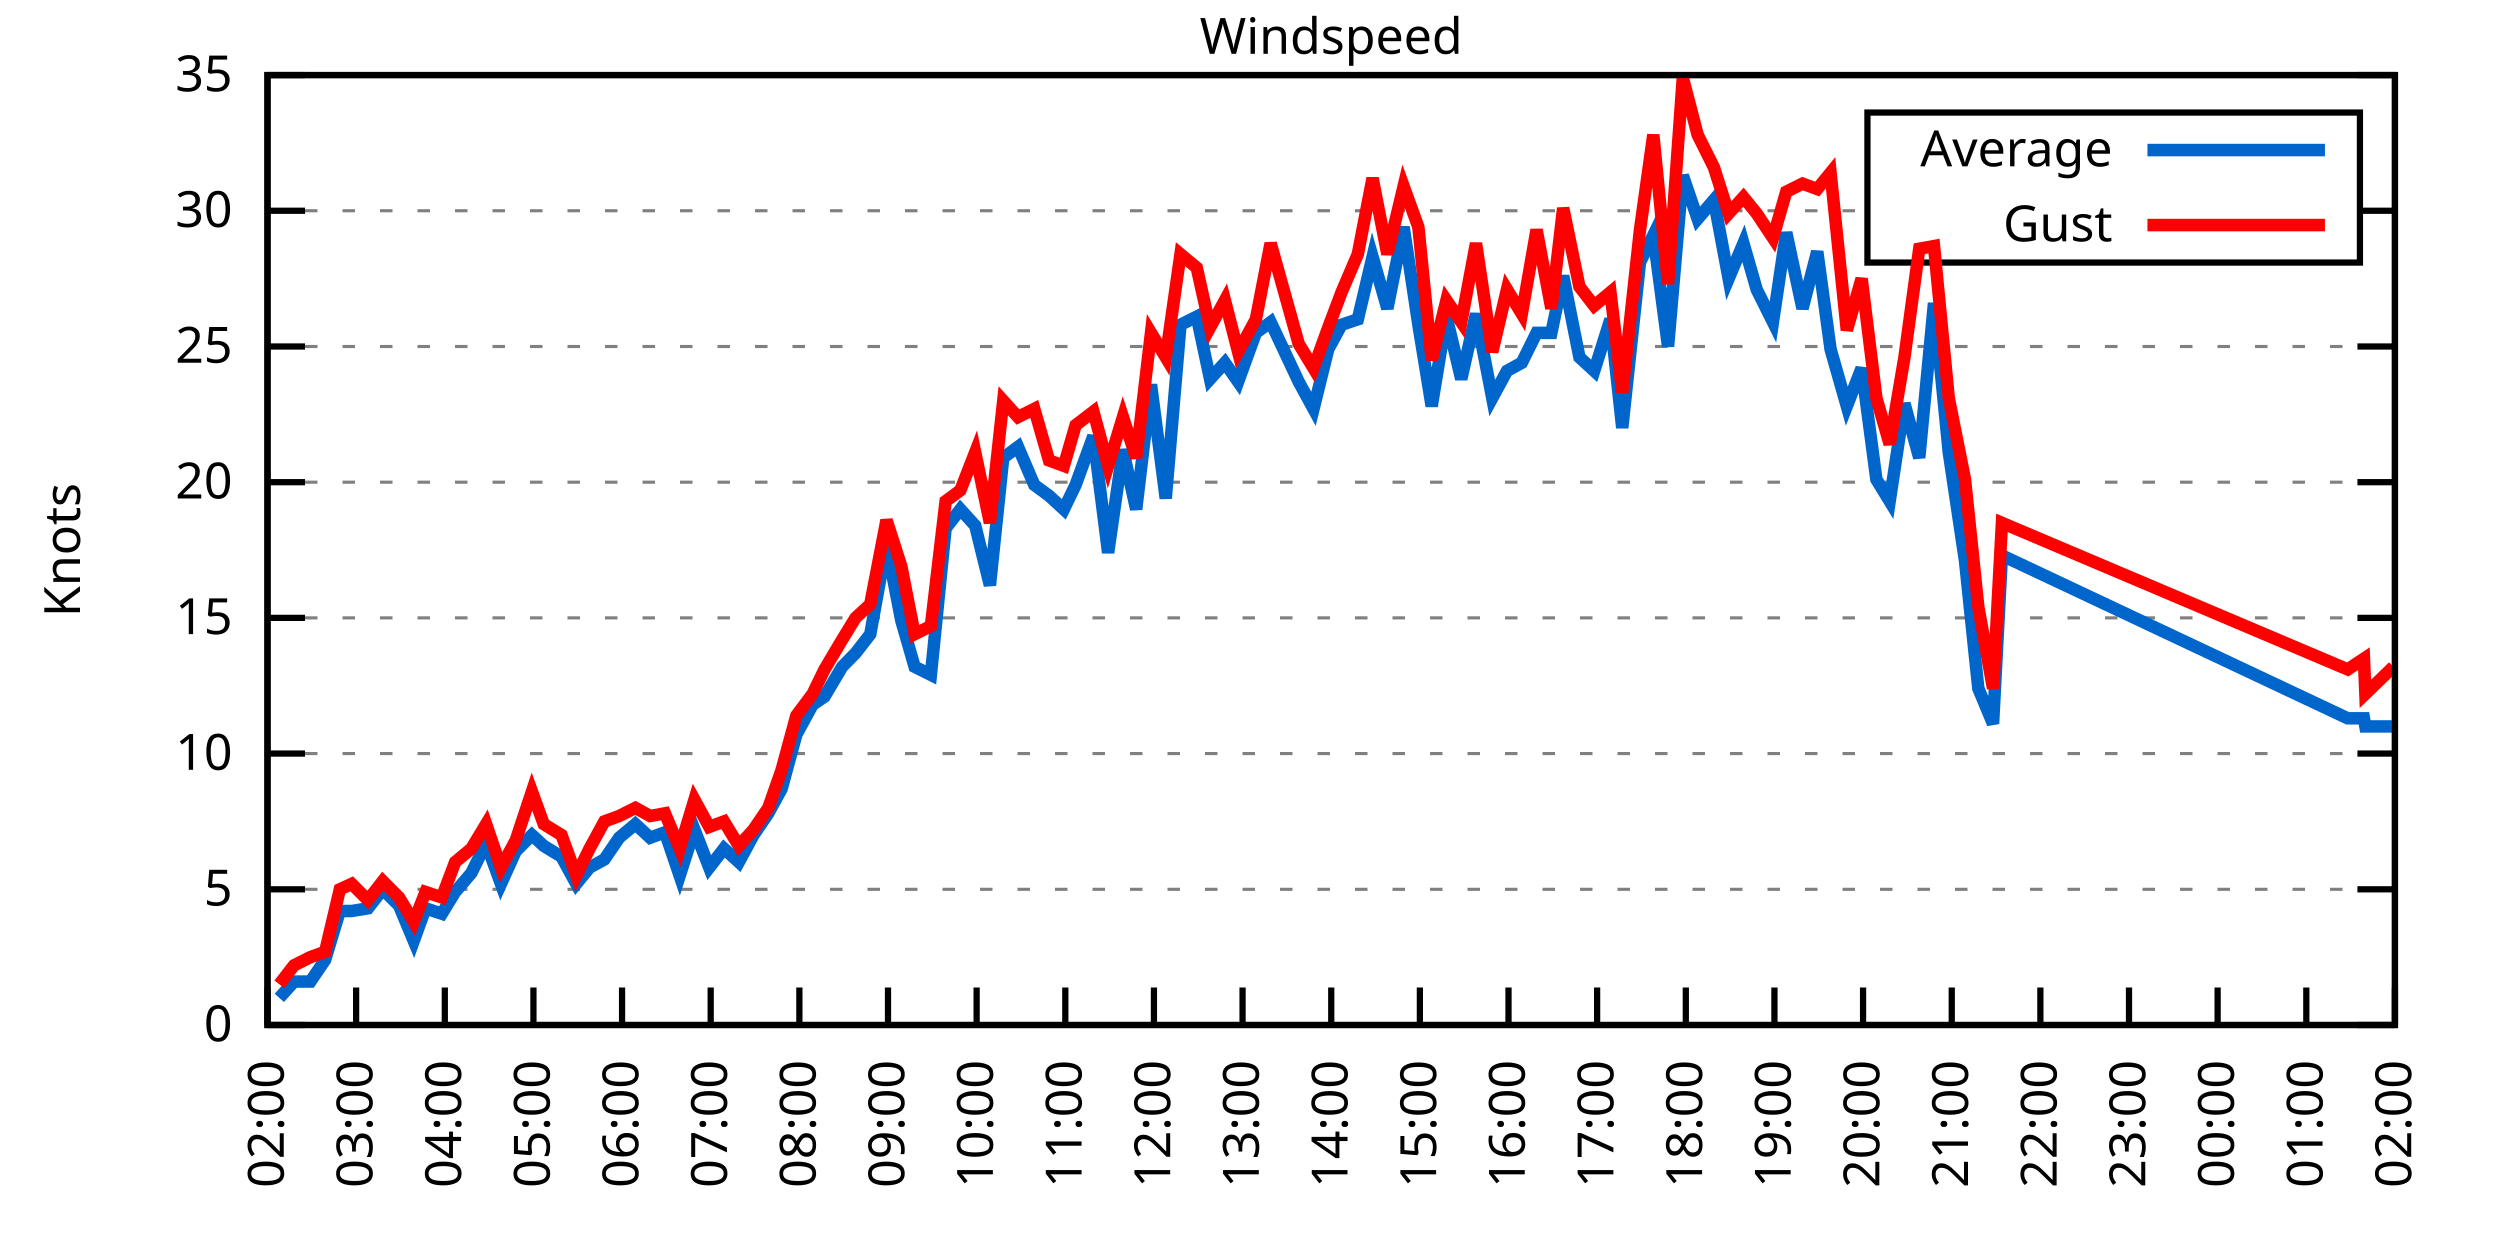
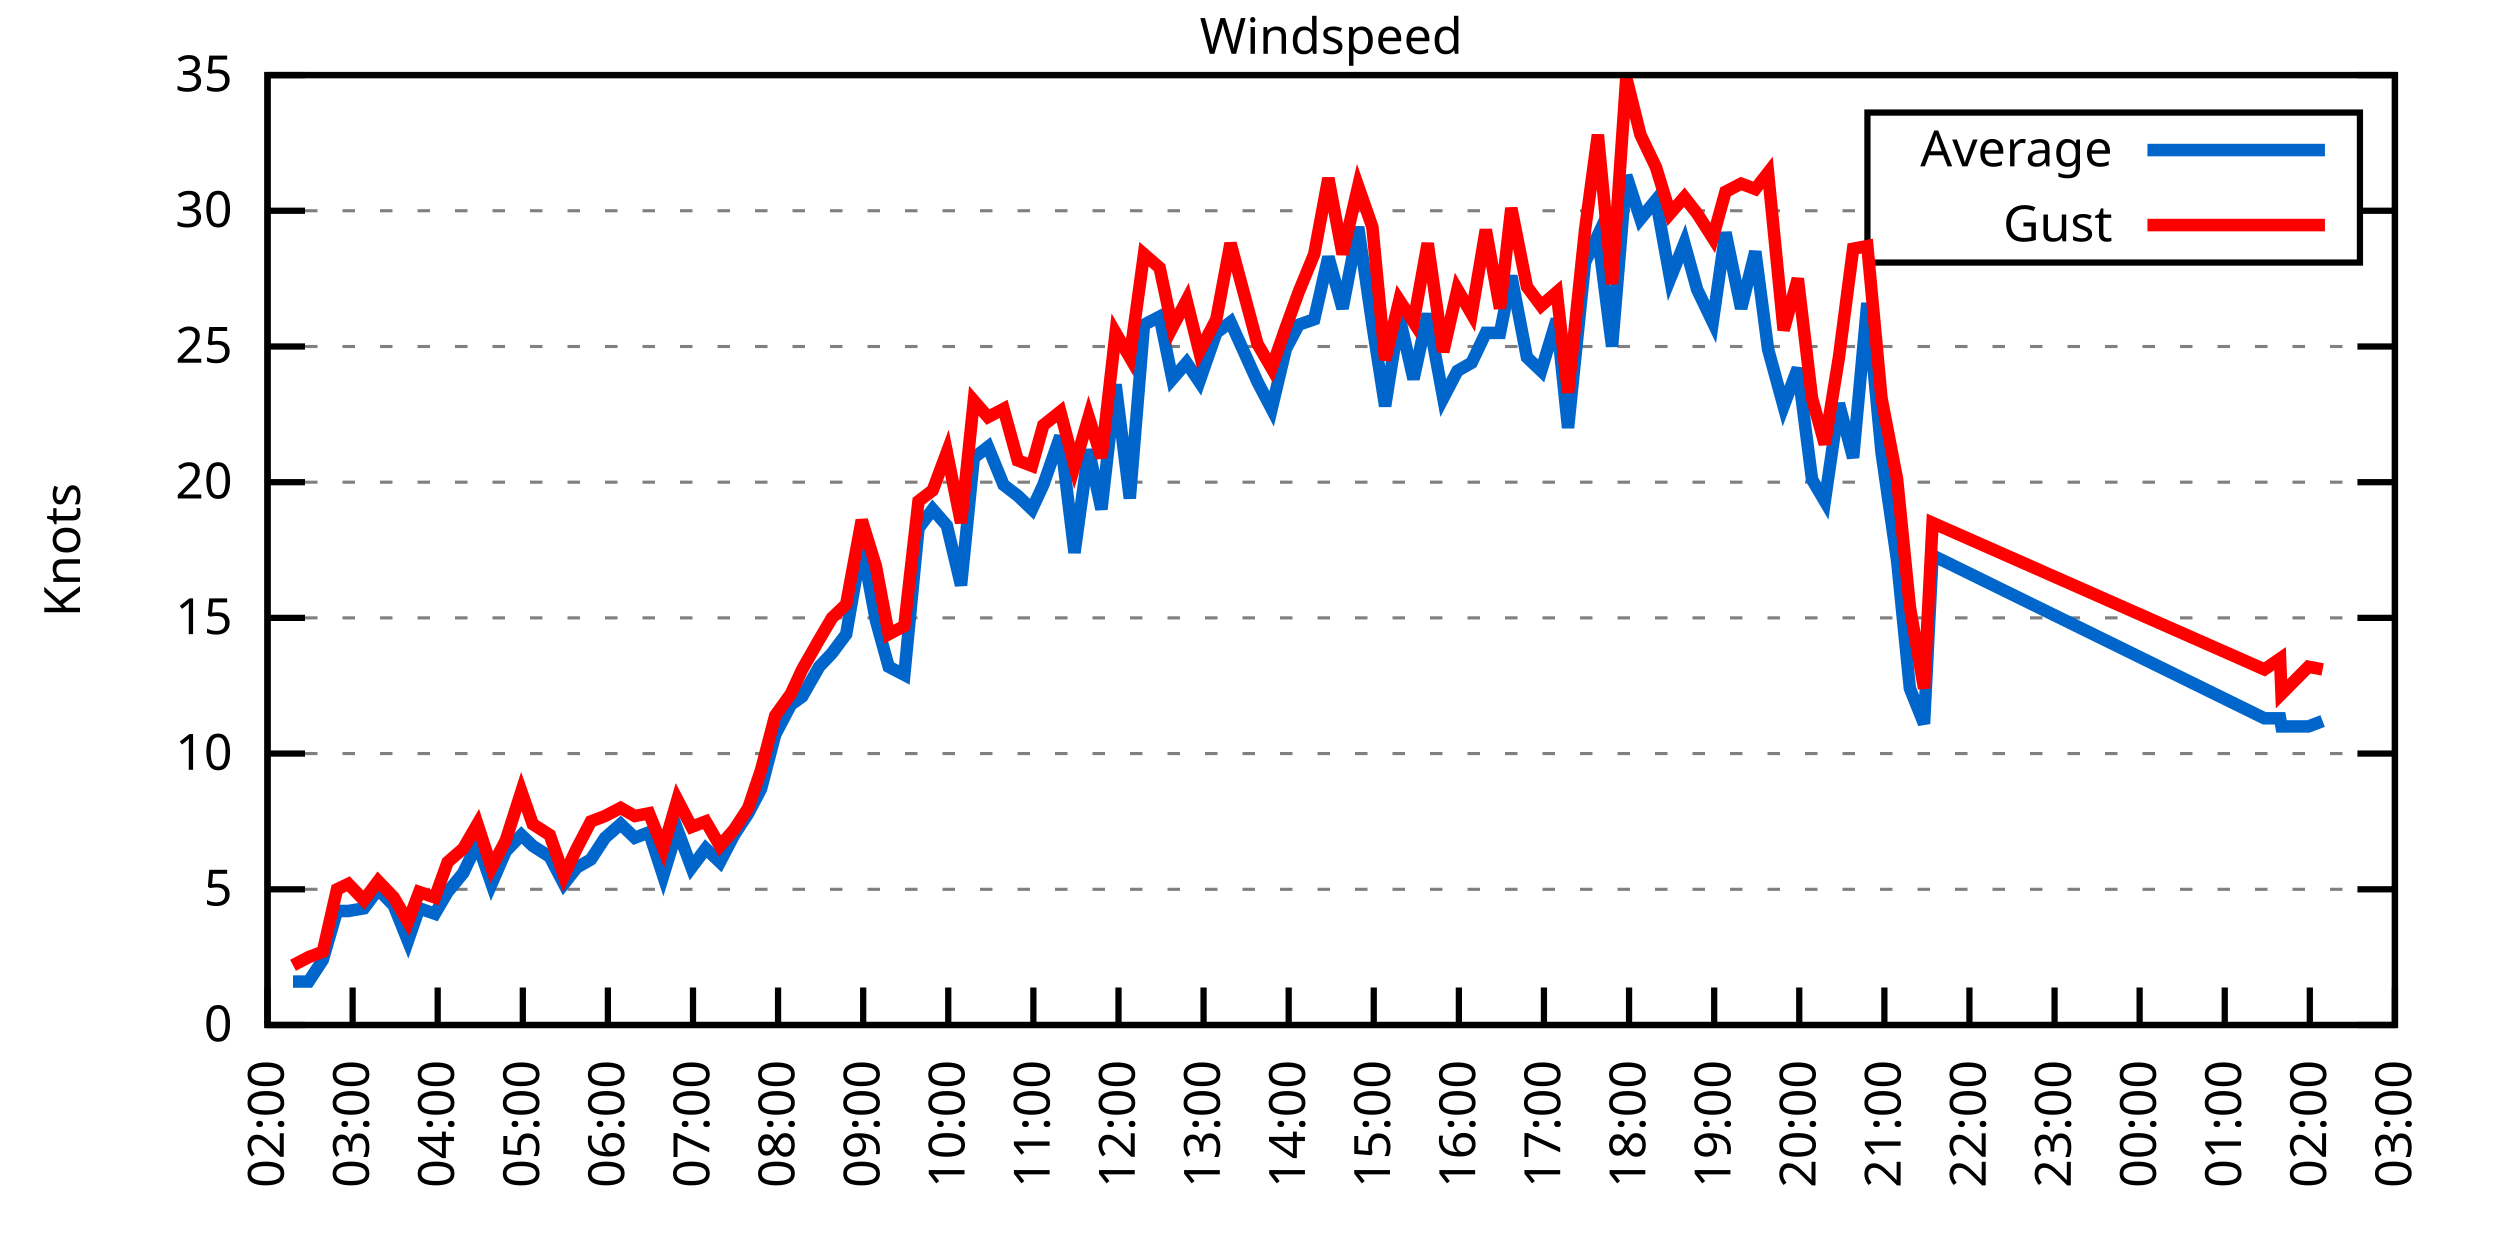
<svg xmlns="http://www.w3.org/2000/svg" xmlns:xlink="http://www.w3.org/1999/xlink" width="400" height="200" viewBox="0 0 400 200">
  <g id="gnuplot_canvas">
    <rect x="0" y="0" width="400" height="200" fill="none" />
    <defs>
      <circle id="gpDot" r="0.5" stroke-width="0.5" stroke="currentColor" />
      <path id="gpPt0" stroke-width="0.333" stroke="currentColor" d="M-1,0 h2 M0,-1 v2" />
      <path id="gpPt1" stroke-width="0.333" stroke="currentColor" d="M-1,-1 L1,1 M1,-1 L-1,1" />
      <path id="gpPt2" stroke-width="0.333" stroke="currentColor" d="M-1,0 L1,0 M0,-1 L0,1 M-1,-1 L1,1 M-1,1 L1,-1" />
      <rect id="gpPt3" stroke-width="0.333" stroke="currentColor" x="-1" y="-1" width="2" height="2" />
      <rect id="gpPt4" stroke-width="0.333" stroke="currentColor" fill="currentColor" x="-1" y="-1" width="2" height="2" />
      <circle id="gpPt5" stroke-width="0.333" stroke="currentColor" cx="0" cy="0" r="1" />
      <use xlink:href="#gpPt5" id="gpPt6" fill="currentColor" stroke="none" />
      <path id="gpPt7" stroke-width="0.333" stroke="currentColor" d="M0,-1.33 L-1.33,0.67 L1.33,0.67 z" />
      <use xlink:href="#gpPt7" id="gpPt8" fill="currentColor" stroke="none" />
      <use xlink:href="#gpPt7" id="gpPt9" stroke="currentColor" transform="rotate(180)" />
      <use xlink:href="#gpPt9" id="gpPt10" fill="currentColor" stroke="none" />
      <use xlink:href="#gpPt3" id="gpPt11" stroke="currentColor" transform="rotate(45)" />
      <use xlink:href="#gpPt11" id="gpPt12" fill="currentColor" stroke="none" />
      <path id="gpPt13" stroke-width="0.333" stroke="currentColor" d="M0,1.330 L1.265,0.411 L0.782,-1.067 L-0.782,-1.076 L-1.265,0.411 z" />
      <use xlink:href="#gpPt13" id="gpPt14" fill="currentColor" stroke="none" />
      <filter id="textbox" filterUnits="objectBoundingBox" x="0" y="0" height="1" width="1">
        <feFlood flood-color="white" flood-opacity="1" result="bgnd" />
        <feComposite in="SourceGraphic" in2="bgnd" operator="atop" />
      </filter>
      <filter id="greybox" filterUnits="objectBoundingBox" x="0" y="0" height="1" width="1">
        <feFlood flood-color="lightgrey" flood-opacity="1" result="grey" />
        <feComposite in="SourceGraphic" in2="grey" operator="atop" />
      </filter>
    </defs>
    <g fill="none" color="white" stroke="currentColor" stroke-width="1.00" stroke-linecap="butt" stroke-linejoin="miter">
</g>
    <g fill="none" color="black" stroke="currentColor" stroke-width="1.00" stroke-linecap="butt" stroke-linejoin="miter">
      <g stroke="none" shape-rendering="crispEdges">
        <polygon fill="rgb(255, 255, 255)" points="42.80,164.00 383.18,164.00 383.18,12.02 42.80,12.02 " />
      </g>
    </g>
    <g fill="none" color="black" stroke="currentColor" stroke-width="1.00" stroke-linecap="butt" stroke-linejoin="miter">
</g>
    <g fill="none" color="black" stroke="black" stroke-width="0.50" stroke-linecap="butt" stroke-linejoin="miter">
</g>
    <g fill="none" color="gray" stroke="currentColor" stroke-width="0.50" stroke-linecap="butt" stroke-linejoin="miter">
      <path stroke="gray" stroke-dasharray="2,4" class="gridline" d="M42.80,164.00 L383.19,164.00  " />
    </g>
    <g fill="none" color="gray" stroke="gray" stroke-width="1.00" stroke-linecap="butt" stroke-linejoin="miter">
</g>
    <g fill="none" color="black" stroke="currentColor" stroke-width="1.00" stroke-linecap="butt" stroke-linejoin="miter">
      <path stroke="black" d="M42.80,164.00 L48.80,164.00 M383.19,164.00 L377.19,164.00  " />
      <g transform="translate(37.20,166.60)" stroke="none" fill="black" font-family="Sans" font-size="8.00" text-anchor="end">
        <text>
          <tspan font-family="Sans"> 0</tspan>
        </text>
      </g>
    </g>
    <g fill="none" color="black" stroke="currentColor" stroke-width="1.00" stroke-linecap="butt" stroke-linejoin="miter">
</g>
    <g fill="none" color="black" stroke="black" stroke-width="0.50" stroke-linecap="butt" stroke-linejoin="miter">
</g>
    <g fill="none" color="gray" stroke="currentColor" stroke-width="0.50" stroke-linecap="butt" stroke-linejoin="miter">
      <path stroke="gray" stroke-dasharray="2,4" class="gridline" d="M42.80,142.29 L383.19,142.29  " />
    </g>
    <g fill="none" color="gray" stroke="gray" stroke-width="1.00" stroke-linecap="butt" stroke-linejoin="miter">
</g>
    <g fill="none" color="black" stroke="currentColor" stroke-width="1.00" stroke-linecap="butt" stroke-linejoin="miter">
      <path stroke="black" d="M42.80,142.29 L48.80,142.29 M383.19,142.29 L377.19,142.29  " />
      <g transform="translate(37.20,144.89)" stroke="none" fill="black" font-family="Sans" font-size="8.00" text-anchor="end">
        <text>
          <tspan font-family="Sans"> 5</tspan>
        </text>
      </g>
    </g>
    <g fill="none" color="black" stroke="currentColor" stroke-width="1.00" stroke-linecap="butt" stroke-linejoin="miter">
</g>
    <g fill="none" color="black" stroke="black" stroke-width="0.50" stroke-linecap="butt" stroke-linejoin="miter">
</g>
    <g fill="none" color="gray" stroke="currentColor" stroke-width="0.50" stroke-linecap="butt" stroke-linejoin="miter">
      <path stroke="gray" stroke-dasharray="2,4" class="gridline" d="M42.80,120.57 L383.19,120.57  " />
    </g>
    <g fill="none" color="gray" stroke="gray" stroke-width="1.00" stroke-linecap="butt" stroke-linejoin="miter">
</g>
    <g fill="none" color="black" stroke="currentColor" stroke-width="1.00" stroke-linecap="butt" stroke-linejoin="miter">
      <path stroke="black" d="M42.80,120.57 L48.80,120.57 M383.19,120.57 L377.19,120.57  " />
      <g transform="translate(37.20,123.17)" stroke="none" fill="black" font-family="Sans" font-size="8.00" text-anchor="end">
        <text>
          <tspan font-family="Sans"> 10</tspan>
        </text>
      </g>
    </g>
    <g fill="none" color="black" stroke="currentColor" stroke-width="1.00" stroke-linecap="butt" stroke-linejoin="miter">
</g>
    <g fill="none" color="black" stroke="black" stroke-width="0.50" stroke-linecap="butt" stroke-linejoin="miter">
</g>
    <g fill="none" color="gray" stroke="currentColor" stroke-width="0.50" stroke-linecap="butt" stroke-linejoin="miter">
      <path stroke="gray" stroke-dasharray="2,4" class="gridline" d="M42.80,98.86 L383.19,98.86  " />
    </g>
    <g fill="none" color="gray" stroke="gray" stroke-width="1.00" stroke-linecap="butt" stroke-linejoin="miter">
</g>
    <g fill="none" color="black" stroke="currentColor" stroke-width="1.00" stroke-linecap="butt" stroke-linejoin="miter">
      <path stroke="black" d="M42.80,98.86 L48.80,98.86 M383.19,98.86 L377.19,98.86  " />
      <g transform="translate(37.20,101.46)" stroke="none" fill="black" font-family="Sans" font-size="8.00" text-anchor="end">
        <text>
          <tspan font-family="Sans"> 15</tspan>
        </text>
      </g>
    </g>
    <g fill="none" color="black" stroke="currentColor" stroke-width="1.00" stroke-linecap="butt" stroke-linejoin="miter">
</g>
    <g fill="none" color="black" stroke="black" stroke-width="0.50" stroke-linecap="butt" stroke-linejoin="miter">
</g>
    <g fill="none" color="gray" stroke="currentColor" stroke-width="0.50" stroke-linecap="butt" stroke-linejoin="miter">
      <path stroke="gray" stroke-dasharray="2,4" class="gridline" d="M42.80,77.15 L383.19,77.15  " />
    </g>
    <g fill="none" color="gray" stroke="gray" stroke-width="1.00" stroke-linecap="butt" stroke-linejoin="miter">
</g>
    <g fill="none" color="black" stroke="currentColor" stroke-width="1.00" stroke-linecap="butt" stroke-linejoin="miter">
      <path stroke="black" d="M42.80,77.15 L48.80,77.15 M383.19,77.15 L377.19,77.15  " />
      <g transform="translate(37.20,79.75)" stroke="none" fill="black" font-family="Sans" font-size="8.00" text-anchor="end">
        <text>
          <tspan font-family="Sans"> 20</tspan>
        </text>
      </g>
    </g>
    <g fill="none" color="black" stroke="currentColor" stroke-width="1.00" stroke-linecap="butt" stroke-linejoin="miter">
</g>
    <g fill="none" color="black" stroke="black" stroke-width="0.50" stroke-linecap="butt" stroke-linejoin="miter">
</g>
    <g fill="none" color="gray" stroke="currentColor" stroke-width="0.50" stroke-linecap="butt" stroke-linejoin="miter">
      <path stroke="gray" stroke-dasharray="2,4" class="gridline" d="M42.80,55.44 L383.19,55.44  " />
    </g>
    <g fill="none" color="gray" stroke="gray" stroke-width="1.00" stroke-linecap="butt" stroke-linejoin="miter">
</g>
    <g fill="none" color="black" stroke="currentColor" stroke-width="1.00" stroke-linecap="butt" stroke-linejoin="miter">
      <path stroke="black" d="M42.80,55.44 L48.80,55.44 M383.19,55.44 L377.19,55.44  " />
      <g transform="translate(37.20,58.04)" stroke="none" fill="black" font-family="Sans" font-size="8.00" text-anchor="end">
        <text>
          <tspan font-family="Sans"> 25</tspan>
        </text>
      </g>
    </g>
    <g fill="none" color="black" stroke="currentColor" stroke-width="1.00" stroke-linecap="butt" stroke-linejoin="miter">
</g>
    <g fill="none" color="black" stroke="black" stroke-width="0.50" stroke-linecap="butt" stroke-linejoin="miter">
</g>
    <g fill="none" color="gray" stroke="currentColor" stroke-width="0.50" stroke-linecap="butt" stroke-linejoin="miter">
      <path stroke="gray" stroke-dasharray="2,4" class="gridline" d="M42.80,33.72 L298.79,33.72 M377.59,33.72 L383.19,33.72  " />
    </g>
    <g fill="none" color="gray" stroke="gray" stroke-width="1.00" stroke-linecap="butt" stroke-linejoin="miter">
</g>
    <g fill="none" color="black" stroke="currentColor" stroke-width="1.00" stroke-linecap="butt" stroke-linejoin="miter">
      <path stroke="black" d="M42.80,33.72 L48.80,33.72 M383.19,33.72 L377.19,33.72  " />
      <g transform="translate(37.20,36.32)" stroke="none" fill="black" font-family="Sans" font-size="8.00" text-anchor="end">
        <text>
          <tspan font-family="Sans"> 30</tspan>
        </text>
      </g>
    </g>
    <g fill="none" color="black" stroke="currentColor" stroke-width="1.00" stroke-linecap="butt" stroke-linejoin="miter">
</g>
    <g fill="none" color="black" stroke="black" stroke-width="0.50" stroke-linecap="butt" stroke-linejoin="miter">
</g>
    <g fill="none" color="gray" stroke="currentColor" stroke-width="0.50" stroke-linecap="butt" stroke-linejoin="miter">
      <path stroke="gray" stroke-dasharray="2,4" class="gridline" d="M42.80,12.01 L383.19,12.01  " />
    </g>
    <g fill="none" color="gray" stroke="gray" stroke-width="1.00" stroke-linecap="butt" stroke-linejoin="miter">
</g>
    <g fill="none" color="black" stroke="currentColor" stroke-width="1.00" stroke-linecap="butt" stroke-linejoin="miter">
      <path stroke="black" d="M42.80,12.01 L48.80,12.01 M383.19,12.01 L377.19,12.01  " />
      <g transform="translate(37.20,14.61)" stroke="none" fill="black" font-family="Sans" font-size="8.00" text-anchor="end">
        <text>
          <tspan font-family="Sans"> 35</tspan>
        </text>
      </g>
    </g>
    <g fill="none" color="black" stroke="currentColor" stroke-width="1.00" stroke-linecap="butt" stroke-linejoin="miter">
      <path stroke="black" d="M42.80,164.00 L42.80,158.00  " />
      <g transform="translate(45.40,169.60) rotate(270.00)" stroke="none" fill="black" font-family="Sans" font-size="8.00" text-anchor="end">
        <text>
          <tspan font-family="Sans">02:00</tspan>
        </text>
      </g>
    </g>
    <g fill="none" color="black" stroke="currentColor" stroke-width="1.00" stroke-linecap="butt" stroke-linejoin="miter">
-       <path stroke="black" d="M56.98,164.00 L56.98,158.00  " />
-       <g transform="translate(59.58,169.60) rotate(270.00)" stroke="none" fill="black" font-family="Sans" font-size="8.00" text-anchor="end">
+       <path stroke="black" d="M56.42,164.00 L56.42,158.00  " />
+       <g transform="translate(59.02,169.60) rotate(270.00)" stroke="none" fill="black" font-family="Sans" font-size="8.00" text-anchor="end">
        <text>
          <tspan font-family="Sans">03:00</tspan>
        </text>
      </g>
    </g>
    <g fill="none" color="black" stroke="currentColor" stroke-width="1.00" stroke-linecap="butt" stroke-linejoin="miter">
-       <path stroke="black" d="M71.17,164.00 L71.17,158.00  " />
-       <g transform="translate(73.77,169.60) rotate(270.00)" stroke="none" fill="black" font-family="Sans" font-size="8.00" text-anchor="end">
+       <path stroke="black" d="M70.03,164.00 L70.03,158.00  " />
+       <g transform="translate(72.63,169.60) rotate(270.00)" stroke="none" fill="black" font-family="Sans" font-size="8.00" text-anchor="end">
        <text>
          <tspan font-family="Sans">04:00</tspan>
        </text>
      </g>
    </g>
    <g fill="none" color="black" stroke="currentColor" stroke-width="1.00" stroke-linecap="butt" stroke-linejoin="miter">
-       <path stroke="black" d="M85.35,164.00 L85.35,158.00  " />
-       <g transform="translate(87.95,169.60) rotate(270.00)" stroke="none" fill="black" font-family="Sans" font-size="8.00" text-anchor="end">
+       <path stroke="black" d="M83.65,164.00 L83.65,158.00  " />
+       <g transform="translate(86.25,169.60) rotate(270.00)" stroke="none" fill="black" font-family="Sans" font-size="8.00" text-anchor="end">
        <text>
          <tspan font-family="Sans">05:00</tspan>
        </text>
      </g>
    </g>
    <g fill="none" color="black" stroke="currentColor" stroke-width="1.00" stroke-linecap="butt" stroke-linejoin="miter">
-       <path stroke="black" d="M99.53,164.00 L99.53,158.00  " />
-       <g transform="translate(102.13,169.60) rotate(270.00)" stroke="none" fill="black" font-family="Sans" font-size="8.00" text-anchor="end">
+       <path stroke="black" d="M97.26,164.00 L97.26,158.00  " />
+       <g transform="translate(99.86,169.60) rotate(270.00)" stroke="none" fill="black" font-family="Sans" font-size="8.00" text-anchor="end">
        <text>
          <tspan font-family="Sans">06:00</tspan>
        </text>
      </g>
    </g>
    <g fill="none" color="black" stroke="currentColor" stroke-width="1.00" stroke-linecap="butt" stroke-linejoin="miter">
-       <path stroke="black" d="M113.71,164.00 L113.71,158.00  " />
-       <g transform="translate(116.31,169.60) rotate(270.00)" stroke="none" fill="black" font-family="Sans" font-size="8.00" text-anchor="end">
+       <path stroke="black" d="M110.88,164.00 L110.88,158.00  " />
+       <g transform="translate(113.48,169.60) rotate(270.00)" stroke="none" fill="black" font-family="Sans" font-size="8.00" text-anchor="end">
        <text>
          <tspan font-family="Sans">07:00</tspan>
        </text>
      </g>
    </g>
    <g fill="none" color="black" stroke="currentColor" stroke-width="1.00" stroke-linecap="butt" stroke-linejoin="miter">
-       <path stroke="black" d="M127.90,164.00 L127.90,158.00  " />
-       <g transform="translate(130.50,169.60) rotate(270.00)" stroke="none" fill="black" font-family="Sans" font-size="8.00" text-anchor="end">
+       <path stroke="black" d="M124.49,164.00 L124.49,158.00  " />
+       <g transform="translate(127.09,169.60) rotate(270.00)" stroke="none" fill="black" font-family="Sans" font-size="8.00" text-anchor="end">
        <text>
          <tspan font-family="Sans">08:00</tspan>
        </text>
      </g>
    </g>
    <g fill="none" color="black" stroke="currentColor" stroke-width="1.00" stroke-linecap="butt" stroke-linejoin="miter">
-       <path stroke="black" d="M142.08,164.00 L142.08,158.00  " />
-       <g transform="translate(144.68,169.60) rotate(270.00)" stroke="none" fill="black" font-family="Sans" font-size="8.00" text-anchor="end">
+       <path stroke="black" d="M138.11,164.00 L138.11,158.00  " />
+       <g transform="translate(140.71,169.60) rotate(270.00)" stroke="none" fill="black" font-family="Sans" font-size="8.00" text-anchor="end">
        <text>
          <tspan font-family="Sans">09:00</tspan>
        </text>
      </g>
    </g>
    <g fill="none" color="black" stroke="currentColor" stroke-width="1.00" stroke-linecap="butt" stroke-linejoin="miter">
-       <path stroke="black" d="M156.26,164.00 L156.26,158.00  " />
-       <g transform="translate(158.86,169.60) rotate(270.00)" stroke="none" fill="black" font-family="Sans" font-size="8.00" text-anchor="end">
+       <path stroke="black" d="M151.72,164.00 L151.72,158.00  " />
+       <g transform="translate(154.32,169.60) rotate(270.00)" stroke="none" fill="black" font-family="Sans" font-size="8.00" text-anchor="end">
        <text>
          <tspan font-family="Sans">10:00</tspan>
        </text>
      </g>
    </g>
    <g fill="none" color="black" stroke="currentColor" stroke-width="1.00" stroke-linecap="butt" stroke-linejoin="miter">
-       <path stroke="black" d="M170.45,164.00 L170.45,158.00  " />
-       <g transform="translate(173.05,169.60) rotate(270.00)" stroke="none" fill="black" font-family="Sans" font-size="8.00" text-anchor="end">
+       <path stroke="black" d="M165.34,164.00 L165.34,158.00  " />
+       <g transform="translate(167.94,169.60) rotate(270.00)" stroke="none" fill="black" font-family="Sans" font-size="8.00" text-anchor="end">
        <text>
          <tspan font-family="Sans">11:00</tspan>
        </text>
      </g>
    </g>
    <g fill="none" color="black" stroke="currentColor" stroke-width="1.00" stroke-linecap="butt" stroke-linejoin="miter">
-       <path stroke="black" d="M184.63,164.00 L184.63,158.00  " />
-       <g transform="translate(187.23,169.60) rotate(270.00)" stroke="none" fill="black" font-family="Sans" font-size="8.00" text-anchor="end">
+       <path stroke="black" d="M178.96,164.00 L178.96,158.00  " />
+       <g transform="translate(181.56,169.60) rotate(270.00)" stroke="none" fill="black" font-family="Sans" font-size="8.00" text-anchor="end">
        <text>
          <tspan font-family="Sans">12:00</tspan>
        </text>
      </g>
    </g>
    <g fill="none" color="black" stroke="currentColor" stroke-width="1.00" stroke-linecap="butt" stroke-linejoin="miter">
-       <path stroke="black" d="M198.81,164.00 L198.81,158.00  " />
-       <g transform="translate(201.41,169.60) rotate(270.00)" stroke="none" fill="black" font-family="Sans" font-size="8.00" text-anchor="end">
+       <path stroke="black" d="M192.57,164.00 L192.57,158.00  " />
+       <g transform="translate(195.17,169.60) rotate(270.00)" stroke="none" fill="black" font-family="Sans" font-size="8.00" text-anchor="end">
        <text>
          <tspan font-family="Sans">13:00</tspan>
        </text>
      </g>
    </g>
    <g fill="none" color="black" stroke="currentColor" stroke-width="1.00" stroke-linecap="butt" stroke-linejoin="miter">
-       <path stroke="black" d="M213.00,164.00 L213.00,158.00  " />
-       <g transform="translate(215.60,169.60) rotate(270.00)" stroke="none" fill="black" font-family="Sans" font-size="8.00" text-anchor="end">
+       <path stroke="black" d="M206.19,164.00 L206.19,158.00  " />
+       <g transform="translate(208.79,169.60) rotate(270.00)" stroke="none" fill="black" font-family="Sans" font-size="8.00" text-anchor="end">
        <text>
          <tspan font-family="Sans">14:00</tspan>
        </text>
      </g>
    </g>
    <g fill="none" color="black" stroke="currentColor" stroke-width="1.00" stroke-linecap="butt" stroke-linejoin="miter">
-       <path stroke="black" d="M227.18,164.00 L227.18,158.00  " />
-       <g transform="translate(229.78,169.60) rotate(270.00)" stroke="none" fill="black" font-family="Sans" font-size="8.00" text-anchor="end">
+       <path stroke="black" d="M219.80,164.00 L219.80,158.00  " />
+       <g transform="translate(222.40,169.60) rotate(270.00)" stroke="none" fill="black" font-family="Sans" font-size="8.00" text-anchor="end">
        <text>
          <tspan font-family="Sans">15:00</tspan>
        </text>
      </g>
    </g>
    <g fill="none" color="black" stroke="currentColor" stroke-width="1.00" stroke-linecap="butt" stroke-linejoin="miter">
-       <path stroke="black" d="M241.36,164.00 L241.36,158.00  " />
-       <g transform="translate(243.96,169.60) rotate(270.00)" stroke="none" fill="black" font-family="Sans" font-size="8.00" text-anchor="end">
+       <path stroke="black" d="M233.42,164.00 L233.42,158.00  " />
+       <g transform="translate(236.02,169.60) rotate(270.00)" stroke="none" fill="black" font-family="Sans" font-size="8.00" text-anchor="end">
        <text>
          <tspan font-family="Sans">16:00</tspan>
        </text>
      </g>
    </g>
    <g fill="none" color="black" stroke="currentColor" stroke-width="1.00" stroke-linecap="butt" stroke-linejoin="miter">
-       <path stroke="black" d="M255.54,164.00 L255.54,158.00  " />
-       <g transform="translate(258.14,169.60) rotate(270.00)" stroke="none" fill="black" font-family="Sans" font-size="8.00" text-anchor="end">
+       <path stroke="black" d="M247.03,164.00 L247.03,158.00  " />
+       <g transform="translate(249.63,169.60) rotate(270.00)" stroke="none" fill="black" font-family="Sans" font-size="8.00" text-anchor="end">
        <text>
          <tspan font-family="Sans">17:00</tspan>
        </text>
      </g>
    </g>
    <g fill="none" color="black" stroke="currentColor" stroke-width="1.00" stroke-linecap="butt" stroke-linejoin="miter">
-       <path stroke="black" d="M269.73,164.00 L269.73,158.00  " />
-       <g transform="translate(272.33,169.60) rotate(270.00)" stroke="none" fill="black" font-family="Sans" font-size="8.00" text-anchor="end">
+       <path stroke="black" d="M260.65,164.00 L260.65,158.00  " />
+       <g transform="translate(263.25,169.60) rotate(270.00)" stroke="none" fill="black" font-family="Sans" font-size="8.00" text-anchor="end">
        <text>
          <tspan font-family="Sans">18:00</tspan>
        </text>
      </g>
    </g>
    <g fill="none" color="black" stroke="currentColor" stroke-width="1.00" stroke-linecap="butt" stroke-linejoin="miter">
-       <path stroke="black" d="M283.91,164.00 L283.91,158.00  " />
-       <g transform="translate(286.51,169.60) rotate(270.00)" stroke="none" fill="black" font-family="Sans" font-size="8.00" text-anchor="end">
+       <path stroke="black" d="M274.27,164.00 L274.27,158.00  " />
+       <g transform="translate(276.87,169.60) rotate(270.00)" stroke="none" fill="black" font-family="Sans" font-size="8.00" text-anchor="end">
        <text>
          <tspan font-family="Sans">19:00</tspan>
        </text>
      </g>
    </g>
    <g fill="none" color="black" stroke="currentColor" stroke-width="1.00" stroke-linecap="butt" stroke-linejoin="miter">
-       <path stroke="black" d="M298.09,164.00 L298.09,158.00  " />
-       <g transform="translate(300.69,169.60) rotate(270.00)" stroke="none" fill="black" font-family="Sans" font-size="8.00" text-anchor="end">
+       <path stroke="black" d="M287.88,164.00 L287.88,158.00  " />
+       <g transform="translate(290.48,169.60) rotate(270.00)" stroke="none" fill="black" font-family="Sans" font-size="8.00" text-anchor="end">
        <text>
          <tspan font-family="Sans">20:00</tspan>
        </text>
      </g>
    </g>
    <g fill="none" color="black" stroke="currentColor" stroke-width="1.00" stroke-linecap="butt" stroke-linejoin="miter">
-       <path stroke="black" d="M312.28,164.00 L312.28,158.00  " />
-       <g transform="translate(314.88,169.60) rotate(270.00)" stroke="none" fill="black" font-family="Sans" font-size="8.00" text-anchor="end">
+       <path stroke="black" d="M301.50,164.00 L301.50,158.00  " />
+       <g transform="translate(304.10,169.60) rotate(270.00)" stroke="none" fill="black" font-family="Sans" font-size="8.00" text-anchor="end">
        <text>
          <tspan font-family="Sans">21:00</tspan>
        </text>
      </g>
    </g>
    <g fill="none" color="black" stroke="currentColor" stroke-width="1.00" stroke-linecap="butt" stroke-linejoin="miter">
-       <path stroke="black" d="M326.46,164.00 L326.46,158.00  " />
-       <g transform="translate(329.06,169.60) rotate(270.00)" stroke="none" fill="black" font-family="Sans" font-size="8.00" text-anchor="end">
+       <path stroke="black" d="M315.11,164.00 L315.11,158.00  " />
+       <g transform="translate(317.71,169.60) rotate(270.00)" stroke="none" fill="black" font-family="Sans" font-size="8.00" text-anchor="end">
        <text>
          <tspan font-family="Sans">22:00</tspan>
        </text>
      </g>
    </g>
    <g fill="none" color="black" stroke="currentColor" stroke-width="1.00" stroke-linecap="butt" stroke-linejoin="miter">
-       <path stroke="black" d="M340.64,164.00 L340.64,158.00  " />
-       <g transform="translate(343.24,169.60) rotate(270.00)" stroke="none" fill="black" font-family="Sans" font-size="8.00" text-anchor="end">
+       <path stroke="black" d="M328.73,164.00 L328.73,158.00  " />
+       <g transform="translate(331.33,169.60) rotate(270.00)" stroke="none" fill="black" font-family="Sans" font-size="8.00" text-anchor="end">
        <text>
          <tspan font-family="Sans">23:00</tspan>
        </text>
      </g>
    </g>
    <g fill="none" color="black" stroke="currentColor" stroke-width="1.00" stroke-linecap="butt" stroke-linejoin="miter">
-       <path stroke="black" d="M354.82,164.00 L354.82,158.00  " />
-       <g transform="translate(357.42,169.60) rotate(270.00)" stroke="none" fill="black" font-family="Sans" font-size="8.00" text-anchor="end">
+       <path stroke="black" d="M342.34,164.00 L342.34,158.00  " />
+       <g transform="translate(344.94,169.60) rotate(270.00)" stroke="none" fill="black" font-family="Sans" font-size="8.00" text-anchor="end">
        <text>
          <tspan font-family="Sans">00:00</tspan>
        </text>
      </g>
    </g>
    <g fill="none" color="black" stroke="currentColor" stroke-width="1.00" stroke-linecap="butt" stroke-linejoin="miter">
-       <path stroke="black" d="M369.01,164.00 L369.01,158.00  " />
-       <g transform="translate(371.61,169.60) rotate(270.00)" stroke="none" fill="black" font-family="Sans" font-size="8.00" text-anchor="end">
+       <path stroke="black" d="M355.96,164.00 L355.96,158.00  " />
+       <g transform="translate(358.56,169.60) rotate(270.00)" stroke="none" fill="black" font-family="Sans" font-size="8.00" text-anchor="end">
        <text>
          <tspan font-family="Sans">01:00</tspan>
+         </text>
+       </g>
+     </g>
+     <g fill="none" color="black" stroke="currentColor" stroke-width="1.00" stroke-linecap="butt" stroke-linejoin="miter">
+       <path stroke="black" d="M369.57,164.00 L369.57,158.00  " />
+       <g transform="translate(372.17,169.60) rotate(270.00)" stroke="none" fill="black" font-family="Sans" font-size="8.00" text-anchor="end">
+         <text>
+           <tspan font-family="Sans">02:00</tspan>
        </text>
      </g>
    </g>
    <g fill="none" color="black" stroke="currentColor" stroke-width="1.00" stroke-linecap="butt" stroke-linejoin="miter">
      <path stroke="black" d="M383.19,164.00 L383.19,158.00  " />
      <g transform="translate(385.79,169.60) rotate(270.00)" stroke="none" fill="black" font-family="Sans" font-size="8.00" text-anchor="end">
        <text>
-           <tspan font-family="Sans">02:00</tspan>
+           <tspan font-family="Sans">03:00</tspan>
        </text>
      </g>
    </g>
    <g fill="none" color="black" stroke="currentColor" stroke-width="1.00" stroke-linecap="butt" stroke-linejoin="miter">
</g>
    <g fill="none" color="black" stroke="currentColor" stroke-width="1.00" stroke-linecap="butt" stroke-linejoin="miter">
      <path stroke="black" d="M42.80,12.01 L42.80,164.00 L383.19,164.00 L383.19,12.01 L42.80,12.01 Z  " />
    </g>
    <g fill="none" color="black" stroke="currentColor" stroke-width="1.00" stroke-linecap="butt" stroke-linejoin="miter">
</g>
    <g fill="none" color="black" stroke="currentColor" stroke-width="1.00" stroke-linecap="butt" stroke-linejoin="miter">
      <path stroke="black" d="M298.79,42.01 L298.79,18.01 L377.59,18.01 L377.59,42.01 L298.79,42.01 Z  " />
    </g>
    <g id="Windspeed_plot_1">
      <g fill="none" color="white" stroke="black" stroke-width="2.00" stroke-linecap="butt" stroke-linejoin="miter">
</g>
      <g fill="none" color="black" stroke="currentColor" stroke-width="2.00" stroke-linecap="butt" stroke-linejoin="miter">
        <g transform="translate(337.99,26.61)" stroke="none" fill="black" font-family="Sans" font-size="8.00" text-anchor="end">
          <text>
            <tspan font-family="Sans">Average</tspan>
          </text>
        </g>
      </g>
      <g fill="none" color="black" stroke="currentColor" stroke-width="2.00" stroke-linecap="butt" stroke-linejoin="miter">
-         <path stroke="rgb(  0, 102, 204)" d="M343.59,24.01 L371.99,24.01 M44.69,159.66 L47.05,157.05 L49.66,157.05 L52.02,153.58 L54.38,145.76 L56.27,145.76   L58.87,145.33 L61.24,142.29 L63.84,144.89 L66.20,150.54 L68.09,145.33 L70.69,146.20 L72.82,142.72 L75.42,139.68   L77.78,134.90 L80.15,141.42 L82.51,136.21 L85.11,133.60 L87.00,135.34 L89.84,137.08 L92.20,141.42 L94.33,138.81   L96.70,137.51 L99.06,134.04 L101.66,131.86 L104.02,134.04 L106.39,133.17 L108.75,140.12 L111.11,132.73 L113.48,138.81   L115.84,135.77 L118.21,137.94 L120.57,133.60 L122.93,130.13 L125.06,126.22 L127.42,117.53 L130.02,112.76 L131.92,111.45   L134.75,106.68 L136.88,104.51 L139.24,101.47 L141.84,87.14 L144.21,99.30 L146.34,106.68 L148.94,107.98 L151.30,84.53   L153.66,81.49 L156.03,84.10 L158.39,93.65 L160.52,73.24 L162.88,71.50 L165.48,77.58 L167.85,79.32 L170.21,81.49   L172.10,77.58 L174.94,69.77 L177.30,88.44 L179.67,71.94 L181.79,81.49 L184.16,61.52 L186.52,79.75 L188.88,51.96   L191.48,50.66 L193.61,60.65 L195.98,58.04 L198.10,61.08 L200.94,53.26 L203.30,51.53 L207.79,61.08 L210.16,65.42   L212.52,55.87 L214.65,51.96 L217.25,51.09 L219.61,41.11 L221.98,49.36 L224.58,36.33 L226.94,51.96 L229.07,64.99   L231.43,50.66 L233.80,60.65 L236.16,50.22 L238.76,63.69 L241.12,59.34 L243.49,58.04 L245.85,53.26 L248.22,53.26   L250.11,44.15 L252.71,57.17 L255.07,59.34 L257.67,51.09 L259.56,68.46 L262.40,41.97 L264.53,37.63 L266.89,55.44   L269.25,28.08 L271.62,35.03 L274.22,31.99 L276.58,44.58 L278.95,38.93 L281.07,46.32 L283.67,51.53 L285.80,37.20   L288.40,49.36 L290.76,40.24 L292.89,55.87 L295.49,64.99 L297.86,58.91 L300.22,76.71 L302.35,80.19 L304.71,64.56   L307.08,73.24 L309.44,48.49 L311.80,72.37 L314.40,89.74 L316.53,110.15 L318.89,115.80 L320.31,88.87 L375.63,114.93   L378.23,114.93 L378.46,116.23 L382.95,116.23  " />
+         <path stroke="rgb(  0, 102, 204)" d="M343.59,24.01 L371.99,24.01 M46.88,157.05 L49.38,157.05 L51.65,153.58 L53.92,145.76 L55.73,145.76 L58.23,145.33   L60.50,142.29 L63.00,144.89 L65.27,150.54 L67.08,145.33 L69.58,146.20 L71.62,142.72 L74.12,139.68 L76.39,134.90   L78.65,141.42 L80.92,136.21 L83.42,133.60 L85.24,135.34 L87.96,137.08 L90.23,141.42 L92.27,138.81 L94.54,137.51   L96.81,134.04 L99.30,131.86 L101.57,134.04 L103.84,133.17 L106.11,140.12 L108.38,132.73 L110.65,138.81 L112.92,135.77   L115.19,137.94 L117.46,133.60 L119.73,130.13 L121.77,126.22 L124.04,117.53 L126.54,112.76 L128.35,111.45 L131.07,106.68   L133.12,104.51 L135.39,101.47 L137.88,87.14 L140.15,99.30 L142.19,106.68 L144.69,107.98 L146.96,84.53 L149.23,81.49   L151.50,84.10 L153.77,93.65 L155.81,73.24 L158.08,71.50 L160.57,77.58 L162.84,79.32 L165.11,81.49 L166.93,77.58   L169.65,69.77 L171.92,88.44 L174.19,71.94 L176.23,81.49 L178.50,61.52 L180.77,79.75 L183.04,51.96 L185.54,50.66   L187.58,60.65 L189.85,58.04 L191.89,61.08 L194.61,53.26 L196.88,51.53 L201.19,61.08 L203.46,65.42 L205.73,55.87   L207.78,51.96 L210.27,51.09 L212.54,41.11 L214.81,49.36 L217.31,36.33 L219.58,51.96 L221.62,64.99 L223.89,50.66   L226.16,60.65 L228.43,50.22 L230.92,63.69 L233.19,59.34 L235.46,58.04 L237.73,53.26 L240.00,53.26 L241.81,44.15   L244.31,57.17 L246.58,59.34 L249.08,51.09 L250.89,68.46 L253.61,41.97 L255.66,37.63 L257.93,55.44 L260.20,28.08   L262.47,35.03 L264.96,31.99 L267.23,44.58 L269.50,38.93 L271.54,46.32 L274.04,51.53 L276.08,37.20 L278.58,49.36   L280.85,40.24 L282.89,55.87 L285.38,64.99 L287.65,58.91 L289.92,76.71 L291.97,80.19 L294.23,64.56 L296.50,73.24   L298.77,48.49 L301.04,72.37 L303.54,89.74 L305.58,110.15 L307.85,115.80 L309.21,88.87 L362.31,114.93 L364.81,114.93   L365.04,116.23 L369.35,116.23 L371.62,115.36  " />
      </g>
    </g>
    <g id="Windspeed_plot_2">
      <g fill="none" color="black" stroke="currentColor" stroke-width="2.00" stroke-linecap="butt" stroke-linejoin="miter">
        <g transform="translate(337.99,38.61)" stroke="none" fill="black" font-family="Sans" font-size="8.00" text-anchor="end">
          <text>
            <tspan font-family="Sans">Gust</tspan>
          </text>
        </g>
      </g>
      <g fill="none" color="black" stroke="currentColor" stroke-width="2.00" stroke-linecap="butt" stroke-linejoin="miter">
-         <path stroke="rgb(255,   0,   0)" d="M343.59,36.01 L371.99,36.01 M44.69,157.49 L47.05,154.45 L49.66,153.14 L52.02,152.28 L54.38,142.29 L56.27,141.42   L58.87,144.02 L61.24,140.98 L63.84,143.59 L66.20,147.50 L68.09,142.72 L70.69,143.59 L72.82,137.94 L75.42,135.77   L77.78,131.86 L80.15,138.81 L82.51,134.47 L85.11,126.65 L87.00,131.86 L89.84,133.60 L92.20,140.12 L94.33,135.77   L96.70,131.43 L99.06,130.56 L101.66,129.26 L104.02,130.56 L106.39,130.13 L108.75,135.77 L111.11,127.96 L113.48,132.30   L115.84,131.43 L118.21,135.34 L120.57,132.73 L122.93,129.26 L125.06,123.18 L127.42,114.49 L130.02,111.02 L131.92,107.11   L134.75,102.34 L136.88,98.86 L139.24,96.69 L141.84,83.23 L144.21,90.61 L146.34,101.47 L148.94,100.16 L151.30,80.19   L153.66,78.45 L156.03,72.37 L158.39,83.66 L160.52,64.12 L162.88,66.73 L165.48,65.42 L167.85,73.67 L170.21,74.54   L172.10,68.03 L174.94,65.86 L177.30,74.54 L179.67,66.73 L181.79,73.24 L184.16,53.26 L186.52,57.17 L188.88,40.67   L191.48,42.84 L193.61,52.40 L195.98,48.05 L198.10,56.30 L200.94,51.09 L203.30,38.93 L207.79,55.00 L210.16,58.91   L212.52,52.40 L214.65,46.75 L217.25,40.67 L219.61,28.51 L221.98,40.67 L224.58,29.81 L226.94,36.33 L229.07,57.61   L231.43,48.05 L233.80,51.53 L236.16,38.93 L238.76,56.30 L241.12,46.32 L243.49,50.22 L245.85,36.76 L248.22,49.36   L250.11,33.29 L252.71,45.88 L255.07,48.92 L257.67,46.75 L259.56,62.82 L262.40,36.76 L264.53,21.56 L266.89,45.45   L269.25,12.44 L271.62,21.56 L274.22,26.77 L276.58,34.16 L278.95,31.55 L281.07,34.16 L283.67,38.07 L285.80,30.68   L288.40,29.38 L290.76,30.25 L292.89,27.64 L295.49,52.83 L297.86,44.58 L300.22,63.69 L302.35,71.07 L304.71,57.17   L307.08,39.80 L309.44,39.37 L311.80,63.69 L314.40,76.71 L316.53,97.12 L318.89,110.15 L320.31,83.66 L375.63,107.11   L378.23,105.38 L378.46,111.02 L382.95,106.68  " />
+         <path stroke="rgb(255,   0,   0)" d="M343.59,36.01 L371.99,36.01 M46.88,154.45 L49.38,153.14 L51.65,152.28 L53.92,142.29 L55.73,141.42 L58.23,144.02   L60.50,140.98 L63.00,143.59 L65.27,147.50 L67.08,142.72 L69.58,143.59 L71.62,137.94 L74.12,135.77 L76.39,131.86   L78.65,138.81 L80.92,134.47 L83.42,126.65 L85.24,131.86 L87.96,133.60 L90.23,140.12 L92.27,135.77 L94.54,131.43   L96.81,130.56 L99.30,129.26 L101.57,130.56 L103.84,130.13 L106.11,135.77 L108.38,127.96 L110.65,132.30 L112.92,131.43   L115.19,135.34 L117.46,132.73 L119.73,129.26 L121.77,123.18 L124.04,114.49 L126.54,111.02 L128.35,107.11 L131.07,102.34   L133.12,98.86 L135.39,96.69 L137.88,83.23 L140.15,90.61 L142.19,101.47 L144.69,100.16 L146.96,80.19 L149.23,78.45   L151.50,72.37 L153.77,83.66 L155.81,64.12 L158.08,66.73 L160.57,65.42 L162.84,73.67 L165.11,74.54 L166.93,68.03   L169.65,65.86 L171.92,74.54 L174.19,66.73 L176.23,73.24 L178.50,53.26 L180.77,57.17 L183.04,40.67 L185.54,42.84   L187.58,52.40 L189.85,48.05 L191.89,56.30 L194.61,51.09 L196.88,38.93 L201.19,55.00 L203.46,58.91 L205.73,52.40   L207.78,46.75 L210.27,40.67 L212.54,28.51 L214.81,40.67 L217.31,29.81 L219.58,36.33 L221.62,57.61 L223.89,48.05   L226.16,51.53 L228.43,38.93 L230.92,56.30 L233.19,46.32 L235.46,50.22 L237.73,36.76 L240.00,49.36 L241.81,33.29   L244.31,45.88 L246.58,48.92 L249.08,46.75 L250.89,62.82 L253.61,36.76 L255.66,21.56 L257.93,45.45 L260.20,12.44   L262.47,21.56 L264.96,26.77 L267.23,34.16 L269.50,31.55 L271.54,34.16 L274.04,38.07 L276.08,30.68 L278.58,29.38   L280.85,30.25 L282.89,27.64 L285.38,52.83 L287.65,44.58 L289.92,63.69 L291.97,71.07 L294.23,57.17 L296.50,39.80   L298.77,39.37 L301.04,63.69 L303.54,76.71 L305.58,97.12 L307.85,110.15 L309.21,83.66 L362.31,107.11 L364.81,105.38   L365.04,111.02 L369.35,106.68 L371.62,107.11  " />
      </g>
    </g>
    <g fill="none" color="black" stroke="currentColor" stroke-width="2.00" stroke-linecap="butt" stroke-linejoin="miter">
</g>
    <g fill="none" color="black" stroke="black" stroke-width="1.00" stroke-linecap="butt" stroke-linejoin="miter">
</g>
    <g fill="none" color="black" stroke="currentColor" stroke-width="1.00" stroke-linecap="butt" stroke-linejoin="miter">
      <path stroke="black" d="M42.80,12.01 L42.80,164.00 L383.19,164.00 L383.19,12.01 L42.80,12.01 Z  " />
      <g transform="translate(12.80,88.01) rotate(270.00)" stroke="none" fill="black" font-family="Sans" font-size="8.00" text-anchor="middle">
        <text>
          <tspan font-family="Sans">Knots</tspan>
        </text>
      </g>
    </g>
    <g fill="none" color="black" stroke="currentColor" stroke-width="1.00" stroke-linecap="butt" stroke-linejoin="miter">
</g>
    <g fill="none" color="black" stroke="currentColor" stroke-width="1.00" stroke-linecap="butt" stroke-linejoin="miter">
      <g transform="translate(212.99,8.61)" stroke="none" fill="black" font-family="Sans" font-size="8.00" text-anchor="middle">
        <text>
          <tspan font-family="Sans">Windspeed</tspan>
        </text>
      </g>
    </g>
    <g fill="none" color="black" stroke="currentColor" stroke-width="1.00" stroke-linecap="butt" stroke-linejoin="miter">
</g>
  </g>
</svg>
